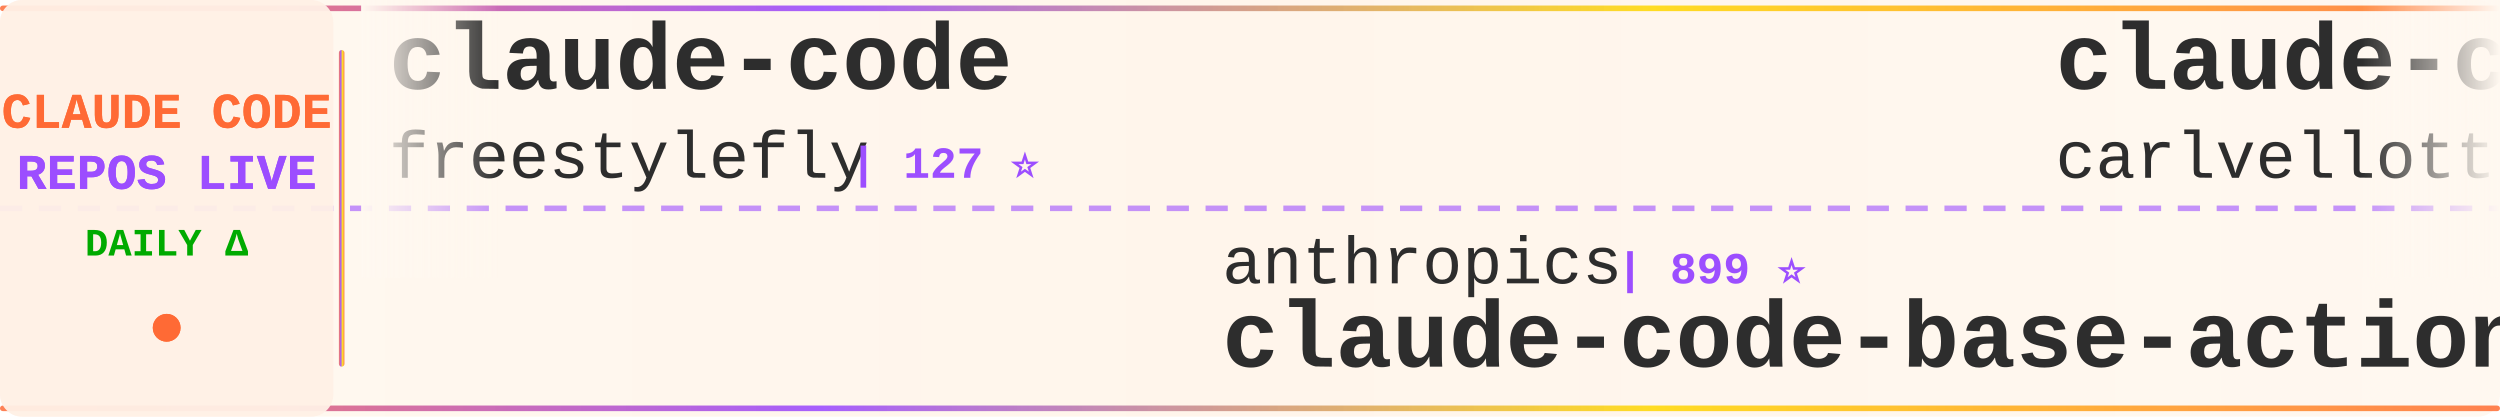
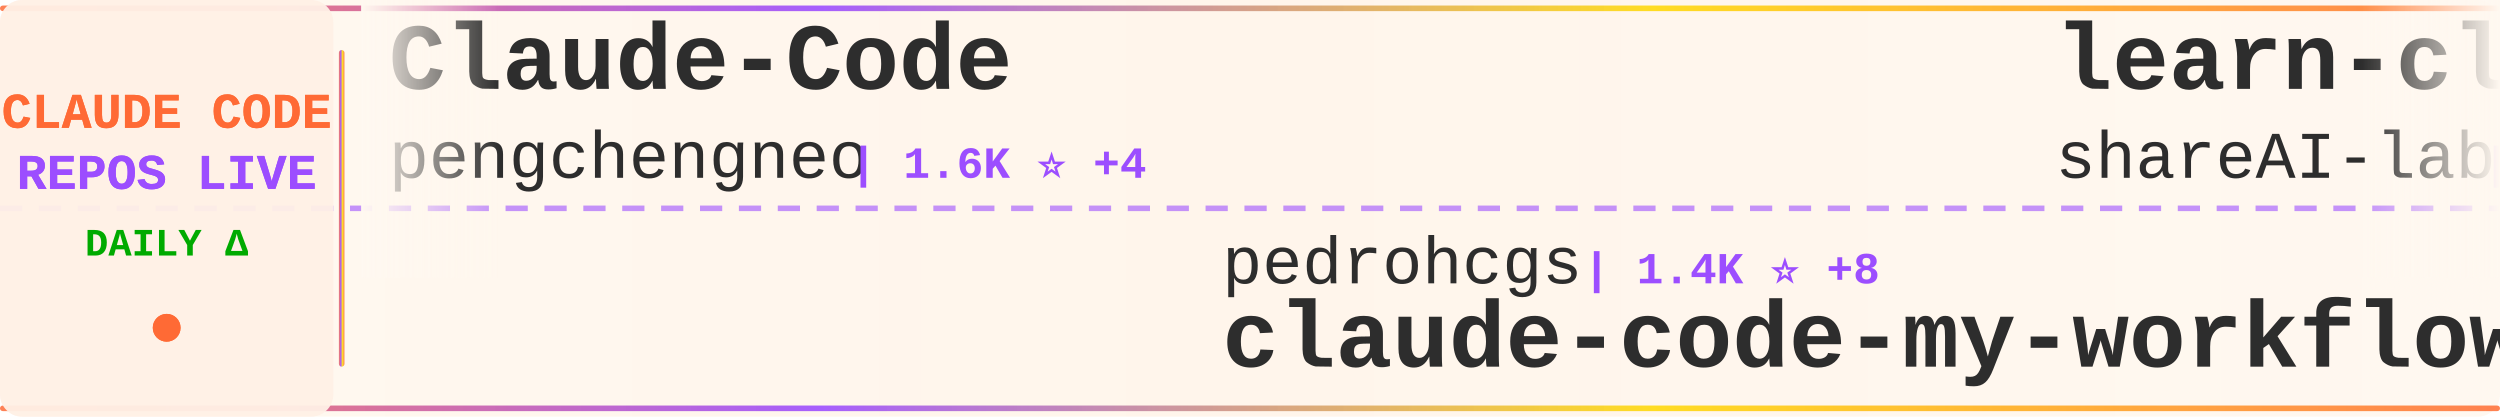
<svg xmlns="http://www.w3.org/2000/svg" width="900" height="150">
  <defs>
    <linearGradient id="tickerBg" x1="0%" y1="0%" x2="100%" y2="0%">
      <stop offset="0%" style="stop-color:#fff8f0;stop-opacity:0.98" />
      <stop offset="50%" style="stop-color:#fff5eb;stop-opacity:1" />
      <stop offset="100%" style="stop-color:#fff8f0;stop-opacity:0.98" />
    </linearGradient>
    <linearGradient id="borderGrad" x1="0%" y1="0%" x2="100%" y2="0%">
      <stop offset="0%" style="stop-color:#FF6B35;stop-opacity:0.85">
        <animate attributeName="stop-opacity" values="0.85;1;0.85" dur="2s" repeatCount="indefinite" />
      </stop>
      <stop offset="33%" style="stop-color:#9C4EFF;stop-opacity:0.9">
        <animate attributeName="stop-opacity" values="0.9;1;0.9" dur="2.2s" repeatCount="indefinite" />
      </stop>
      <stop offset="66%" style="stop-color:#FFD700;stop-opacity:0.85">
        <animate attributeName="stop-opacity" values="0.85;1;0.85" dur="1.8s" repeatCount="indefinite" />
      </stop>
      <stop offset="100%" style="stop-color:#FF6B35;stop-opacity:0.85">
        <animate attributeName="stop-opacity" values="0.85;1;0.85" dur="2s" repeatCount="indefinite" />
      </stop>
    </linearGradient>
    <filter id="textGlow">
      <feGaussianBlur stdDeviation="0.15" result="coloredBlur" />
      <feMerge>
        <feMergeNode in="coloredBlur" />
        <feMergeNode in="SourceGraphic" />
      </feMerge>
    </filter>
    <filter id="metricGlow">
      <feGaussianBlur stdDeviation="0.2" result="coloredBlur" />
      <feMerge>
        <feMergeNode in="coloredBlur" />
        <feMergeNode in="SourceGraphic" />
      </feMerge>
    </filter>
    <linearGradient id="leftFade" x1="0%" y1="0%" x2="100%" y2="0%">
      <stop offset="0%" style="stop-color:#fff8f0;stop-opacity:1" />
      <stop offset="100%" style="stop-color:#fff8f0;stop-opacity:0" />
    </linearGradient>
    <linearGradient id="rightFade" x1="0%" y1="0%" x2="100%" y2="0%">
      <stop offset="0%" style="stop-color:#fff8f0;stop-opacity:0" />
      <stop offset="100%" style="stop-color:#fff8f0;stop-opacity:1" />
    </linearGradient>
  </defs>
  <rect width="900" height="150" fill="url(#tickerBg)" rx="8" />
  <rect x="0" y="2" width="900" height="2" fill="url(#borderGrad)" rx="1" />
  <rect x="0" y="146" width="900" height="2" fill="url(#borderGrad)" rx="1" />
  <line x1="0" y1="75" x2="900" y2="75" stroke="#9C4EFF" stroke-width="2" stroke-dasharray="8 6" opacity="0.6" />
  <rect x="0" y="0" width="120" height="150" fill="#fff0e6" opacity="0.95" rx="8" />
  <text x="60" y="46" font-family="'Courier New', monospace" font-size="18" font-weight="bold" fill="#FF6B35" text-anchor="middle" filter="url(#textGlow)">
    CLAUDE CODE
  </text>
  <text x="60" y="68" font-family="'Courier New', monospace" font-size="18" font-weight="bold" fill="#9C4EFF" text-anchor="middle" filter="url(#textGlow)">
    REPOS LIVE
  </text>
  <text x="60" y="92" font-family="'Courier New', monospace" font-size="14" font-weight="bold" fill="#00aa00" text-anchor="middle">
    DAILY Δ
  </text>
  <circle cx="60" cy="118" r="5" fill="#FF6B35" filter="url(#metricGlow)">
    <animate attributeName="r" values="4;6;4" dur="1.5s" repeatCount="indefinite" />
    <animate attributeName="opacity" values="0.6;1;0.6" dur="1.5s" repeatCount="indefinite" />
  </circle>
  <rect x="122" y="18" width="2" height="114" fill="url(#borderGrad)" rx="1" />
  <clipPath id="tickerClip">
    <rect x="130" y="0" width="770" height="150" />
  </clipPath>
  <g clip-path="url(#tickerClip)">
    <g id="tickerItems">
      <animateTransform attributeName="transform" attributeType="XML" type="translate" from="0 0" to="-3000 0" dur="54s" repeatCount="indefinite" />
      <g transform="translate(0, 0)">
-         <text x="140" y="32" font-family="'Courier New', monospace" font-size="34" font-weight="bold" fill="#2d2d2d">claude-code</text>
-         <text x="140" y="64" font-family="'Courier New', monospace" font-size="24" font-weight="normal" fill="#2d2d2d" opacity="1.0">freestylefly</text>
-         <text x="306" y="64" font-family="'Courier New', monospace" font-size="16" font-weight="bold" fill="#9C4EFF"> | 127 ⭐</text>
+         <text x="140" y="32" font-family="'Courier New', monospace" font-size="34" font-weight="bold" fill="#2d2d2d">Claude-Code</text>
+         <text x="140" y="64" font-family="'Courier New', monospace" font-size="24" font-weight="normal" fill="#2d2d2d" opacity="1.0">pengchengneo</text>
+         <text x="306" y="64" font-family="'Courier New', monospace" font-size="16" font-weight="bold" fill="#9C4EFF"> | 1.6K ⭐ +4</text>
      </g>
      <g transform="translate(300, 0)">
-         <text x="140" y="102" font-family="'Courier New', monospace" font-size="24" font-weight="normal" fill="#2d2d2d" opacity="1.0">anthropics</text>
-         <text x="282" y="102" font-family="'Courier New', monospace" font-size="16" font-weight="bold" fill="#9C4EFF"> | 899 ⭐</text>
-         <text x="140" y="132" font-family="'Courier New', monospace" font-size="34" font-weight="bold" fill="#2d2d2d">claude-code-base-action</text>
+         <text x="140" y="102" font-family="'Courier New', monospace" font-size="24" font-weight="normal" fill="#2d2d2d" opacity="1.0">pedrohcgs</text>
+         <text x="270" y="102" font-family="'Courier New', monospace" font-size="16" font-weight="bold" fill="#9C4EFF"> | 1.4K ⭐ +8</text>
+         <text x="140" y="132" font-family="'Courier New', monospace" font-size="34" font-weight="bold" fill="#2d2d2d">claude-code-my-workflow</text>
      </g>
      <g transform="translate(600, 0)">
-         <text x="140" y="32" font-family="'Courier New', monospace" font-size="34" font-weight="bold" fill="#2d2d2d">claude-code-pm-course</text>
-         <text x="140" y="64" font-family="'Courier New', monospace" font-size="24" font-weight="normal" fill="#2d2d2d" opacity="1.0">carlvellotti</text>
-         <text x="306" y="64" font-family="'Courier New', monospace" font-size="16" font-weight="bold" fill="#9C4EFF"> | 2.1K ⭐ +2</text>
+         <text x="140" y="32" font-family="'Courier New', monospace" font-size="34" font-weight="bold" fill="#2d2d2d">learn-claude-code</text>
+         <text x="140" y="64" font-family="'Courier New', monospace" font-size="24" font-weight="normal" fill="#2d2d2d" opacity="1.0">shareAI-lab</text>
+         <text x="294" y="64" font-family="'Courier New', monospace" font-size="16" font-weight="bold" fill="#9C4EFF"> | 70.3K ⭐ +153</text>
      </g>
      <g transform="translate(900, 0)">
-         <text x="140" y="102" font-family="'Courier New', monospace" font-size="24" font-weight="normal" fill="#2d2d2d" opacity="1.0">1rgs</text>
-         <text x="210" y="102" font-family="'Courier New', monospace" font-size="16" font-weight="bold" fill="#9C4EFF"> | 3.7K ⭐ +3</text>
+         <text x="140" y="102" font-family="'Courier New', monospace" font-size="24" font-weight="normal" fill="#2d2d2d" opacity="1.0">fuergaosi233</text>
+         <text x="306" y="102" font-family="'Courier New', monospace" font-size="16" font-weight="bold" fill="#9C4EFF"> | 2.7K ⭐ +4</text>
        <text x="140" y="132" font-family="'Courier New', monospace" font-size="34" font-weight="bold" fill="#2d2d2d">claude-code-proxy</text>
      </g>
      <g transform="translate(1200, 0)">
-         <text x="140" y="32" font-family="'Courier New', monospace" font-size="34" font-weight="bold" fill="#2d2d2d">how-claude-code-works</text>
-         <text x="140" y="64" font-family="'Courier New', monospace" font-size="24" font-weight="normal" fill="#2d2d2d" opacity="1.0">Windy3f3f3f3f</text>
-         <text x="318" y="64" font-family="'Courier New', monospace" font-size="16" font-weight="bold" fill="#9C4EFF"> | 3.1K ⭐ +22</text>
+         <text x="140" y="32" font-family="'Courier New', monospace" font-size="34" font-weight="bold" fill="#2d2d2d">claude-code</text>
+         <text x="140" y="64" font-family="'Courier New', monospace" font-size="24" font-weight="normal" fill="#2d2d2d" opacity="1.0">T-Lab-CUHKSZ</text>
+         <text x="306" y="64" font-family="'Courier New', monospace" font-size="16" font-weight="bold" fill="#9C4EFF"> | 323 ⭐ +1</text>
      </g>
      <g transform="translate(1500, 0)">
-         <text x="140" y="102" font-family="'Courier New', monospace" font-size="24" font-weight="normal" fill="#2d2d2d" opacity="1.0">davila7</text>
-         <text x="246" y="102" font-family="'Courier New', monospace" font-size="16" font-weight="bold" fill="#9C4EFF"> | 28.5K ⭐ +32</text>
-         <text x="140" y="132" font-family="'Courier New', monospace" font-size="34" font-weight="bold" fill="#2d2d2d">claude-code-templates</text>
+         <text x="140" y="102" font-family="'Courier New', monospace" font-size="24" font-weight="normal" fill="#2d2d2d" opacity="1.0">jeremylongshore</text>
+         <text x="342" y="102" font-family="'Courier New', monospace" font-size="16" font-weight="bold" fill="#9C4EFF"> | 2.5K ⭐ +3</text>
+         <text x="140" y="132" font-family="'Courier New', monospace" font-size="34" font-weight="bold" fill="#2d2d2d">claude-code-plugins-plus...</text>
      </g>
      <g transform="translate(1800, 0)">
-         <text x="140" y="32" font-family="'Courier New', monospace" font-size="34" font-weight="bold" fill="#2d2d2d">claude_code_src</text>
-         <text x="140" y="64" font-family="'Courier New', monospace" font-size="24" font-weight="normal" fill="#2d2d2d" opacity="1.0">ponponon</text>
-         <text x="258" y="64" font-family="'Courier New', monospace" font-size="16" font-weight="bold" fill="#9C4EFF"> | 2.3K ⭐ +1</text>
+         <text x="140" y="32" font-family="'Courier New', monospace" font-size="34" font-weight="bold" fill="#2d2d2d">claude-code-showcase</text>
+         <text x="140" y="64" font-family="'Courier New', monospace" font-size="24" font-weight="normal" fill="#2d2d2d" opacity="1.0">ChrisWiles</text>
+         <text x="282" y="64" font-family="'Courier New', monospace" font-size="16" font-weight="bold" fill="#9C4EFF"> | 6.0K ⭐ +3</text>
      </g>
      <g transform="translate(2100, 0)">
-         <text x="140" y="102" font-family="'Courier New', monospace" font-size="24" font-weight="normal" fill="#2d2d2d" opacity="1.0">kodu-ai</text>
-         <text x="246" y="102" font-family="'Courier New', monospace" font-size="16" font-weight="bold" fill="#9C4EFF"> | 5.3K ⭐</text>
-         <text x="140" y="132" font-family="'Courier New', monospace" font-size="34" font-weight="bold" fill="#2d2d2d">claude-coder</text>
+         <text x="140" y="102" font-family="'Courier New', monospace" font-size="24" font-weight="normal" fill="#2d2d2d" opacity="1.0">Windy3f3f3f3f</text>
+         <text x="318" y="102" font-family="'Courier New', monospace" font-size="16" font-weight="bold" fill="#9C4EFF"> | 3.1K ⭐ +18</text>
+         <text x="140" y="132" font-family="'Courier New', monospace" font-size="34" font-weight="bold" fill="#2d2d2d">how-claude-code-works</text>
      </g>
      <g transform="translate(2400, 0)">
-         <text x="140" y="32" font-family="'Courier New', monospace" font-size="34" font-weight="bold" fill="#2d2d2d">Claude-Code-Source-Study</text>
-         <text x="140" y="64" font-family="'Courier New', monospace" font-size="24" font-weight="normal" fill="#2d2d2d" opacity="1.0">luyao618</text>
-         <text x="258" y="64" font-family="'Courier New', monospace" font-size="16" font-weight="bold" fill="#9C4EFF"> | 1.6K ⭐ +2</text>
+         <text x="140" y="32" font-family="'Courier New', monospace" font-size="34" font-weight="bold" fill="#2d2d2d">claude-code</text>
+         <text x="140" y="64" font-family="'Courier New', monospace" font-size="24" font-weight="normal" fill="#2d2d2d" opacity="1.0">tanbiralam</text>
+         <text x="282" y="64" font-family="'Courier New', monospace" font-size="16" font-weight="bold" fill="#9C4EFF"> | 2.0K ⭐ +4</text>
      </g>
      <g transform="translate(2700, 0)">
-         <text x="140" y="102" font-family="'Courier New', monospace" font-size="24" font-weight="normal" fill="#2d2d2d" opacity="1.0">affaan-m</text>
-         <text x="258" y="102" font-family="'Courier New', monospace" font-size="16" font-weight="bold" fill="#9C4EFF"> | 227.2K ⭐ +458</text>
-         <text x="140" y="132" font-family="'Courier New', monospace" font-size="34" font-weight="bold" fill="#2d2d2d">ECC</text>
+         <text x="140" y="102" font-family="'Courier New', monospace" font-size="24" font-weight="normal" fill="#2d2d2d" opacity="1.0">hangsman</text>
+         <text x="258" y="102" font-family="'Courier New', monospace" font-size="16" font-weight="bold" fill="#9C4EFF"> | 787 ⭐</text>
+         <text x="140" y="132" font-family="'Courier New', monospace" font-size="34" font-weight="bold" fill="#2d2d2d">claude-code-source</text>
      </g>
      <g transform="translate(3000, 0)">
-         <text x="140" y="32" font-family="'Courier New', monospace" font-size="34" font-weight="bold" fill="#2d2d2d">claude-code</text>
-         <text x="140" y="64" font-family="'Courier New', monospace" font-size="24" font-weight="normal" fill="#2d2d2d" opacity="1.0">freestylefly</text>
-         <text x="306" y="64" font-family="'Courier New', monospace" font-size="16" font-weight="bold" fill="#9C4EFF"> | 127 ⭐</text>
+         <text x="140" y="32" font-family="'Courier New', monospace" font-size="34" font-weight="bold" fill="#2d2d2d">Claude-Code</text>
+         <text x="140" y="64" font-family="'Courier New', monospace" font-size="24" font-weight="normal" fill="#2d2d2d" opacity="1.0">pengchengneo</text>
+         <text x="306" y="64" font-family="'Courier New', monospace" font-size="16" font-weight="bold" fill="#9C4EFF"> | 1.6K ⭐ +4</text>
      </g>
      <g transform="translate(3300, 0)">
-         <text x="140" y="102" font-family="'Courier New', monospace" font-size="24" font-weight="normal" fill="#2d2d2d" opacity="1.0">anthropics</text>
-         <text x="282" y="102" font-family="'Courier New', monospace" font-size="16" font-weight="bold" fill="#9C4EFF"> | 899 ⭐</text>
-         <text x="140" y="132" font-family="'Courier New', monospace" font-size="34" font-weight="bold" fill="#2d2d2d">claude-code-base-action</text>
+         <text x="140" y="102" font-family="'Courier New', monospace" font-size="24" font-weight="normal" fill="#2d2d2d" opacity="1.0">pedrohcgs</text>
+         <text x="270" y="102" font-family="'Courier New', monospace" font-size="16" font-weight="bold" fill="#9C4EFF"> | 1.4K ⭐ +8</text>
+         <text x="140" y="132" font-family="'Courier New', monospace" font-size="34" font-weight="bold" fill="#2d2d2d">claude-code-my-workflow</text>
      </g>
      <g transform="translate(3600, 0)">
-         <text x="140" y="32" font-family="'Courier New', monospace" font-size="34" font-weight="bold" fill="#2d2d2d">claude-code-pm-course</text>
-         <text x="140" y="64" font-family="'Courier New', monospace" font-size="24" font-weight="normal" fill="#2d2d2d" opacity="1.0">carlvellotti</text>
-         <text x="306" y="64" font-family="'Courier New', monospace" font-size="16" font-weight="bold" fill="#9C4EFF"> | 2.1K ⭐ +2</text>
+         <text x="140" y="32" font-family="'Courier New', monospace" font-size="34" font-weight="bold" fill="#2d2d2d">learn-claude-code</text>
+         <text x="140" y="64" font-family="'Courier New', monospace" font-size="24" font-weight="normal" fill="#2d2d2d" opacity="1.0">shareAI-lab</text>
+         <text x="294" y="64" font-family="'Courier New', monospace" font-size="16" font-weight="bold" fill="#9C4EFF"> | 70.3K ⭐ +153</text>
      </g>
      <g transform="translate(3900, 0)">
-         <text x="140" y="102" font-family="'Courier New', monospace" font-size="24" font-weight="normal" fill="#2d2d2d" opacity="1.0">1rgs</text>
-         <text x="210" y="102" font-family="'Courier New', monospace" font-size="16" font-weight="bold" fill="#9C4EFF"> | 3.7K ⭐ +3</text>
+         <text x="140" y="102" font-family="'Courier New', monospace" font-size="24" font-weight="normal" fill="#2d2d2d" opacity="1.0">fuergaosi233</text>
+         <text x="306" y="102" font-family="'Courier New', monospace" font-size="16" font-weight="bold" fill="#9C4EFF"> | 2.7K ⭐ +4</text>
        <text x="140" y="132" font-family="'Courier New', monospace" font-size="34" font-weight="bold" fill="#2d2d2d">claude-code-proxy</text>
      </g>
    </g>
  </g>
  <rect x="130" y="0" width="50" height="100" fill="url(#leftFade)" />
  <rect x="850" y="0" width="50" height="100" fill="url(#rightFade)" />
</svg>
